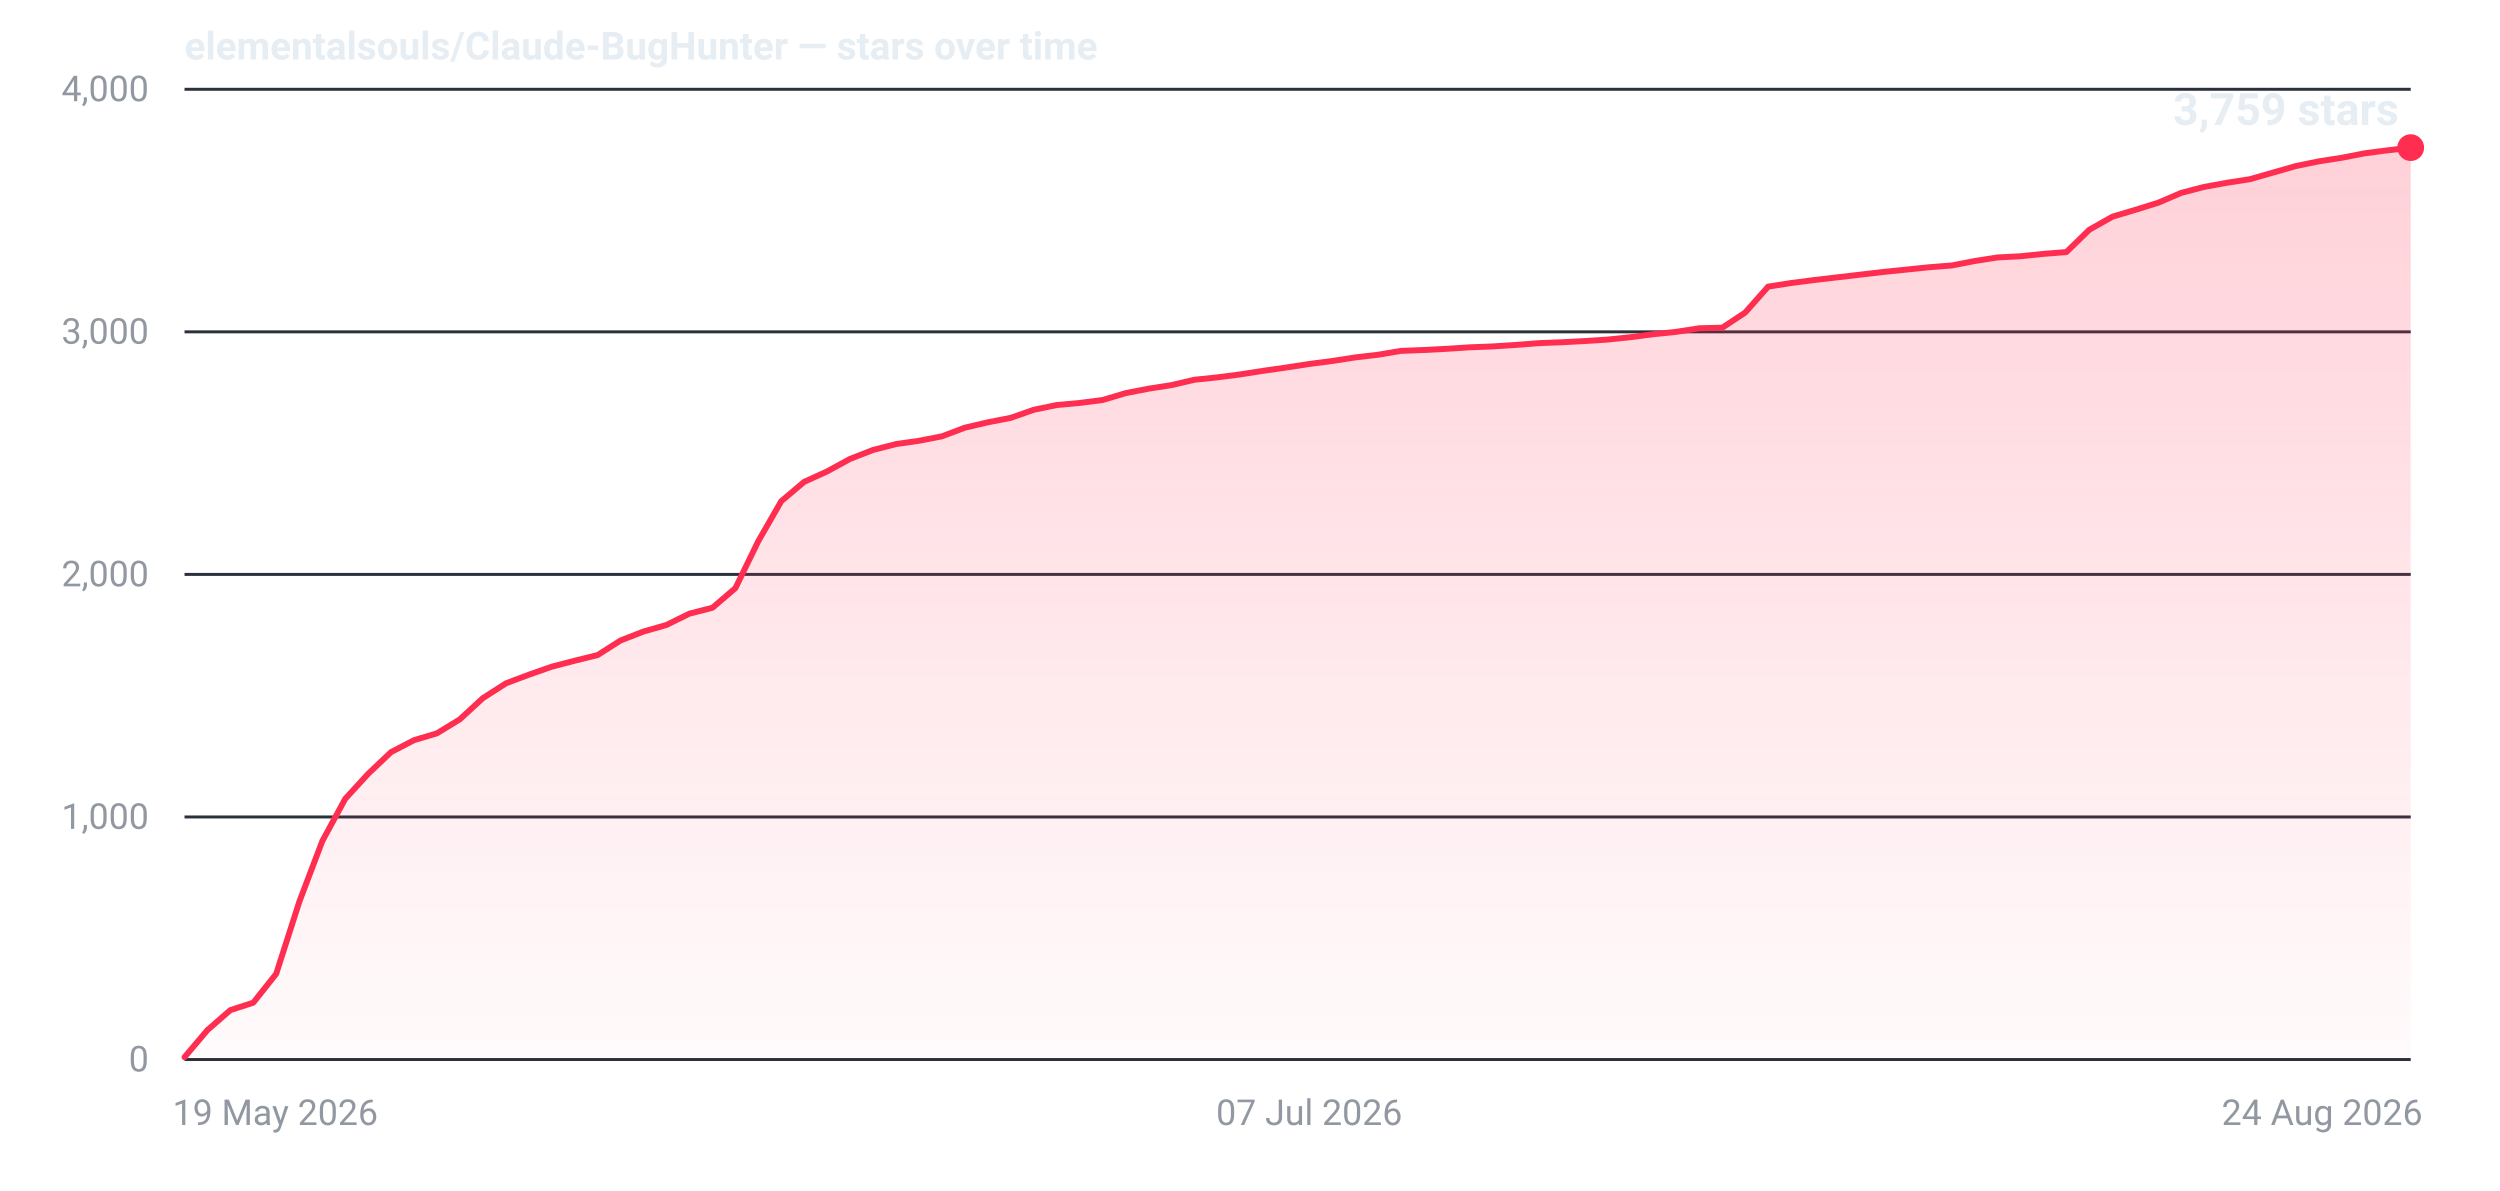
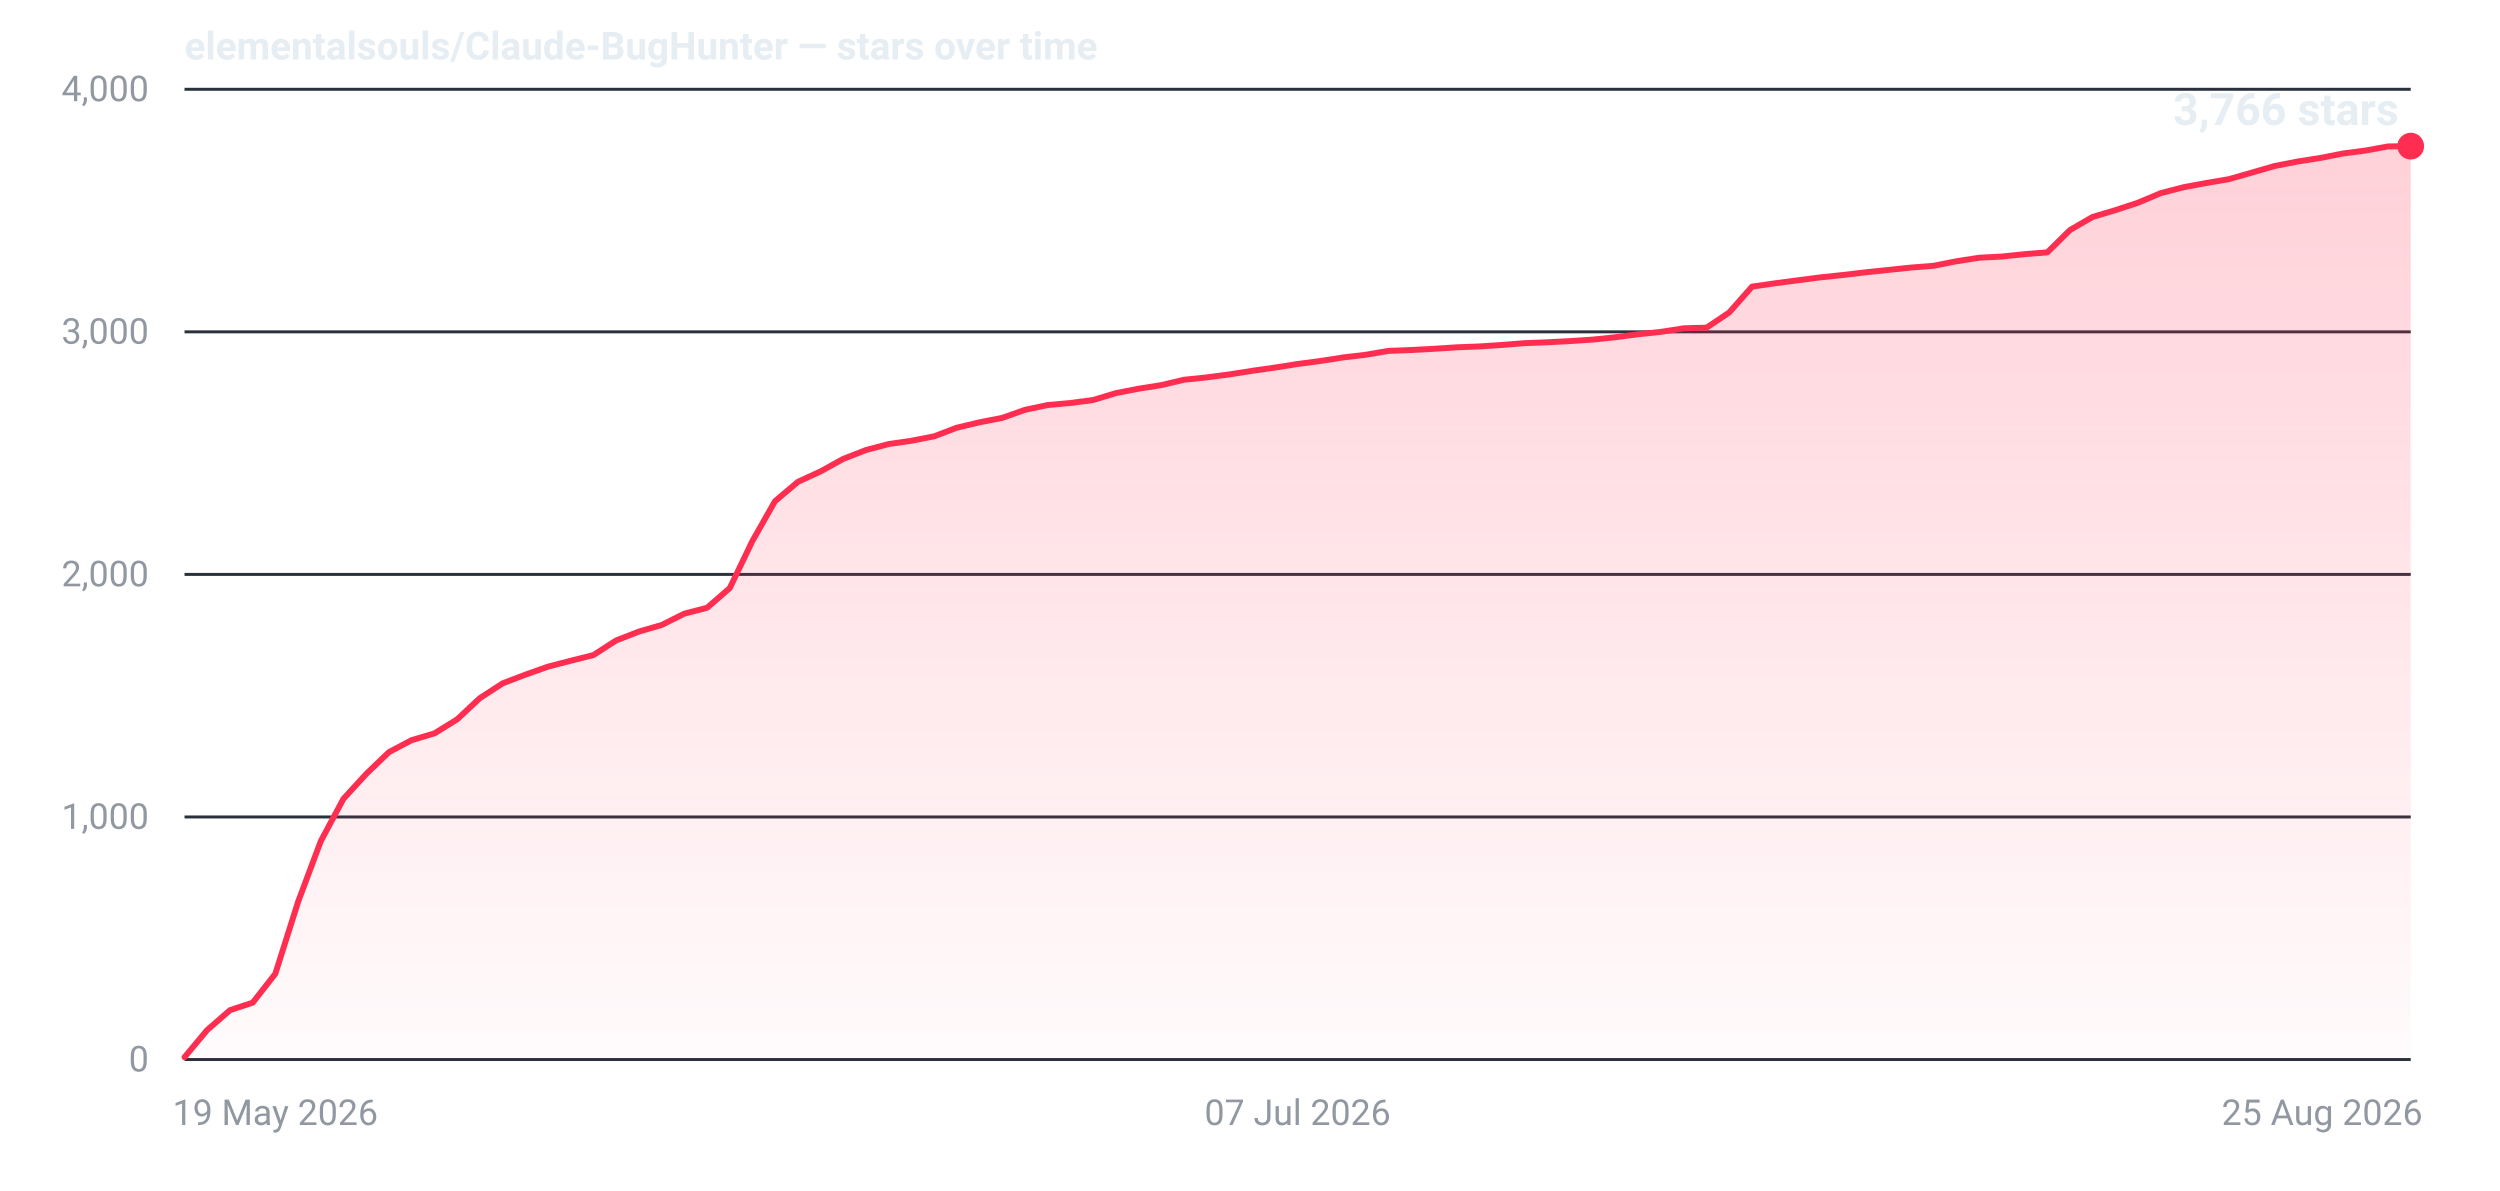
- <svg xmlns="http://www.w3.org/2000/svg" width="840" height="400" viewBox="0 0 840 400" role="img" aria-label="Star history for elementalsouls/Claude-BugHunter: 3759 stars as of 24 Aug 2026">
+ <svg xmlns="http://www.w3.org/2000/svg" width="840" height="400" viewBox="0 0 840 400" role="img" aria-label="Star history for elementalsouls/Claude-BugHunter: 3766 stars as of 25 Aug 2026">
  <defs>
    <linearGradient id="fill-dark" x1="0" y1="0" x2="0" y2="1">
      <stop offset="0%" stop-color="#ff2d4f" stop-opacity="0.22" />
      <stop offset="100%" stop-color="#ff2d4f" stop-opacity="0.02" />
    </linearGradient>
  </defs>
  <line x1="62" y1="356.0" x2="810" y2="356.0" stroke="#2a313c" stroke-width="1" />
  <text x="50" y="360.0" text-anchor="end" font-family="system-ui,-apple-system,'Segoe UI',Roboto,'Helvetica Neue',Arial,sans-serif" font-size="12" font-variant-numeric="tabular-nums" fill="#9198a1">0</text>
  <line x1="62" y1="274.5" x2="810" y2="274.5" stroke="#2a313c" stroke-width="1" />
  <text x="50" y="278.5" text-anchor="end" font-family="system-ui,-apple-system,'Segoe UI',Roboto,'Helvetica Neue',Arial,sans-serif" font-size="12" font-variant-numeric="tabular-nums" fill="#9198a1">1,000</text>
  <line x1="62" y1="193.0" x2="810" y2="193.0" stroke="#2a313c" stroke-width="1" />
  <text x="50" y="197.0" text-anchor="end" font-family="system-ui,-apple-system,'Segoe UI',Roboto,'Helvetica Neue',Arial,sans-serif" font-size="12" font-variant-numeric="tabular-nums" fill="#9198a1">2,000</text>
  <line x1="62" y1="111.5" x2="810" y2="111.5" stroke="#2a313c" stroke-width="1" />
  <text x="50" y="115.5" text-anchor="end" font-family="system-ui,-apple-system,'Segoe UI',Roboto,'Helvetica Neue',Arial,sans-serif" font-size="12" font-variant-numeric="tabular-nums" fill="#9198a1">3,000</text>
  <line x1="62" y1="30.0" x2="810" y2="30.0" stroke="#2a313c" stroke-width="1" />
  <text x="50" y="34.0" text-anchor="end" font-family="system-ui,-apple-system,'Segoe UI',Roboto,'Helvetica Neue',Arial,sans-serif" font-size="12" font-variant-numeric="tabular-nums" fill="#9198a1">4,000</text>
  <text x="58.0" y="378.0" text-anchor="start" font-family="system-ui,-apple-system,'Segoe UI',Roboto,'Helvetica Neue',Arial,sans-serif" font-size="12" fill="#9198a1">19 May 2026</text>
-   <text x="439.9" y="378.0" text-anchor="middle" font-family="system-ui,-apple-system,'Segoe UI',Roboto,'Helvetica Neue',Arial,sans-serif" font-size="12" fill="#9198a1">07 Jul 2026</text>
-   <text x="814.0" y="378.0" text-anchor="end" font-family="system-ui,-apple-system,'Segoe UI',Roboto,'Helvetica Neue',Arial,sans-serif" font-size="12" fill="#9198a1">24 Aug 2026</text>
-   <path d="M62.0,355.2 L69.7,346.1 L77.4,339.4 L85.1,336.9 L92.8,327.2 L100.6,302.9 L108.3,282.6 L116.0,268.4 L123.7,260.0 L131.4,252.7 L139.1,248.7 L146.8,246.4 L154.5,241.7 L162.2,234.6 L170.0,229.6 L177.7,226.7 L185.4,224.0 L193.1,222.0 L200.8,220.1 L208.5,215.2 L216.2,212.2 L223.9,210.0 L231.6,206.2 L239.4,204.2 L247.1,197.6 L254.8,181.8 L262.5,168.4 L270.2,161.9 L277.9,158.4 L285.6,154.2 L293.3,151.2 L301.1,149.2 L308.8,148.1 L316.5,146.6 L324.2,143.7 L331.9,141.9 L339.6,140.4 L347.3,137.7 L355.0,136.1 L362.7,135.4 L370.5,134.4 L378.2,132.1 L385.9,130.6 L393.6,129.4 L401.3,127.6 L409.0,126.8 L416.7,125.8 L424.4,124.6 L432.1,123.5 L439.9,122.3 L447.6,121.3 L455.3,120.1 L463.0,119.2 L470.7,117.9 L478.4,117.6 L486.1,117.2 L493.8,116.7 L501.5,116.4 L509.3,115.9 L517.0,115.3 L524.7,115.0 L532.4,114.6 L540.1,114.1 L547.8,113.3 L555.5,112.3 L563.2,111.5 L570.9,110.3 L578.7,110.1 L586.4,105.0 L594.1,96.3 L601.8,95.1 L609.5,94.1 L617.2,93.2 L624.9,92.3 L632.6,91.4 L640.4,90.6 L648.1,89.8 L655.8,89.2 L663.5,87.7 L671.2,86.5 L678.9,86.1 L686.6,85.3 L694.3,84.7 L702.0,77.2 L709.8,72.8 L717.5,70.5 L725.2,68.1 L732.9,64.8 L740.6,62.8 L748.3,61.4 L756.0,60.2 L763.7,58.0 L771.4,55.8 L779.2,54.2 L786.9,53.0 L794.6,51.5 L802.3,50.5 L810.0,49.6 L810.0,356 L62.0,356 Z" fill="url(#fill-dark)" />
-   <path d="M62.0,355.2 L69.7,346.1 L77.4,339.4 L85.1,336.9 L92.8,327.2 L100.6,302.9 L108.3,282.6 L116.0,268.4 L123.7,260.0 L131.4,252.7 L139.1,248.7 L146.8,246.4 L154.5,241.7 L162.2,234.6 L170.0,229.6 L177.7,226.7 L185.4,224.0 L193.1,222.0 L200.8,220.1 L208.5,215.2 L216.2,212.2 L223.9,210.0 L231.6,206.2 L239.4,204.2 L247.1,197.6 L254.8,181.8 L262.5,168.4 L270.2,161.9 L277.9,158.4 L285.6,154.2 L293.3,151.2 L301.1,149.2 L308.8,148.1 L316.5,146.6 L324.2,143.7 L331.9,141.9 L339.6,140.4 L347.3,137.7 L355.0,136.1 L362.7,135.4 L370.5,134.4 L378.2,132.1 L385.9,130.6 L393.6,129.4 L401.3,127.6 L409.0,126.8 L416.7,125.8 L424.4,124.6 L432.1,123.5 L439.9,122.3 L447.6,121.3 L455.3,120.1 L463.0,119.2 L470.7,117.9 L478.4,117.6 L486.1,117.2 L493.8,116.7 L501.5,116.4 L509.3,115.9 L517.0,115.3 L524.7,115.0 L532.4,114.6 L540.1,114.1 L547.8,113.3 L555.5,112.3 L563.2,111.5 L570.9,110.3 L578.7,110.1 L586.4,105.0 L594.1,96.3 L601.8,95.1 L609.5,94.1 L617.2,93.2 L624.9,92.3 L632.6,91.4 L640.4,90.6 L648.1,89.8 L655.8,89.2 L663.5,87.7 L671.2,86.5 L678.9,86.1 L686.6,85.3 L694.3,84.7 L702.0,77.2 L709.8,72.8 L717.5,70.5 L725.2,68.1 L732.9,64.8 L740.6,62.8 L748.3,61.4 L756.0,60.2 L763.7,58.0 L771.4,55.8 L779.2,54.2 L786.9,53.0 L794.6,51.5 L802.3,50.5 L810.0,49.6" fill="none" stroke="#ff2d4f" stroke-width="2" stroke-linejoin="round" stroke-linecap="round" />
-   <circle cx="810.0" cy="49.6" r="4.5" fill="#ff2d4f" />
-   <text x="806.0" y="42.0" text-anchor="end" font-family="system-ui,-apple-system,'Segoe UI',Roboto,'Helvetica Neue',Arial,sans-serif" font-size="15" font-weight="600" font-variant-numeric="tabular-nums" fill="#e6edf3">3,759 stars</text>
+   <text x="436.0" y="378.0" text-anchor="middle" font-family="system-ui,-apple-system,'Segoe UI',Roboto,'Helvetica Neue',Arial,sans-serif" font-size="12" fill="#9198a1">07 Jul 2026</text>
+   <text x="814.0" y="378.0" text-anchor="end" font-family="system-ui,-apple-system,'Segoe UI',Roboto,'Helvetica Neue',Arial,sans-serif" font-size="12" fill="#9198a1">25 Aug 2026</text>
+   <path d="M62.0,355.2 L69.6,346.1 L77.3,339.4 L84.9,336.9 L92.5,327.2 L100.2,302.9 L107.8,282.6 L115.4,268.4 L123.1,260.0 L130.7,252.7 L138.3,248.7 L146.0,246.4 L153.6,241.7 L161.2,234.6 L168.9,229.6 L176.5,226.7 L184.1,224.0 L191.8,222.0 L199.4,220.1 L207.0,215.2 L214.7,212.2 L222.3,210.0 L229.9,206.2 L237.6,204.2 L245.2,197.6 L252.8,181.8 L260.4,168.4 L268.1,161.9 L275.7,158.4 L283.3,154.2 L291.0,151.2 L298.6,149.2 L306.2,148.1 L313.9,146.6 L321.5,143.7 L329.1,141.9 L336.8,140.4 L344.4,137.7 L352.0,136.1 L359.7,135.4 L367.3,134.4 L374.9,132.1 L382.6,130.6 L390.2,129.4 L397.8,127.6 L405.5,126.8 L413.1,125.8 L420.7,124.6 L428.4,123.5 L436.0,122.3 L443.6,121.3 L451.3,120.1 L458.9,119.2 L466.5,117.9 L474.2,117.6 L481.8,117.2 L489.4,116.7 L497.1,116.4 L504.7,115.9 L512.3,115.3 L520.0,115.0 L527.6,114.6 L535.2,114.1 L542.9,113.3 L550.5,112.3 L558.1,111.5 L565.8,110.3 L573.4,110.1 L581.0,105.0 L588.7,96.3 L596.3,95.2 L603.9,94.2 L611.6,93.2 L619.2,92.4 L626.8,91.5 L634.4,90.7 L642.1,89.9 L649.7,89.3 L657.3,87.8 L665.0,86.6 L672.6,86.2 L680.2,85.4 L687.9,84.8 L695.5,77.3 L703.1,72.9 L710.8,70.6 L718.4,68.1 L726.0,64.9 L733.7,62.9 L741.3,61.5 L748.9,60.2 L756.6,58.0 L764.2,55.8 L771.8,54.3 L779.5,53.1 L787.1,51.6 L794.7,50.6 L802.4,49.2 L810.0,49.1 L810.0,356 L62.0,356 Z" fill="url(#fill-dark)" />
+   <path d="M62.0,355.2 L69.6,346.1 L77.3,339.4 L84.9,336.9 L92.5,327.2 L100.2,302.9 L107.8,282.6 L115.4,268.4 L123.1,260.0 L130.7,252.7 L138.3,248.7 L146.0,246.4 L153.6,241.7 L161.2,234.6 L168.9,229.6 L176.5,226.7 L184.1,224.0 L191.8,222.0 L199.4,220.1 L207.0,215.2 L214.7,212.2 L222.3,210.0 L229.9,206.2 L237.6,204.2 L245.2,197.6 L252.8,181.8 L260.4,168.4 L268.1,161.9 L275.7,158.4 L283.3,154.2 L291.0,151.2 L298.6,149.2 L306.2,148.1 L313.9,146.6 L321.5,143.7 L329.1,141.9 L336.8,140.4 L344.4,137.7 L352.0,136.1 L359.7,135.4 L367.3,134.4 L374.9,132.1 L382.6,130.6 L390.2,129.4 L397.8,127.6 L405.5,126.8 L413.1,125.8 L420.7,124.6 L428.4,123.5 L436.0,122.3 L443.6,121.3 L451.3,120.1 L458.9,119.2 L466.5,117.9 L474.2,117.6 L481.8,117.2 L489.4,116.7 L497.1,116.4 L504.7,115.9 L512.3,115.3 L520.0,115.0 L527.6,114.6 L535.2,114.1 L542.9,113.3 L550.5,112.3 L558.1,111.5 L565.8,110.3 L573.4,110.1 L581.0,105.0 L588.7,96.3 L596.3,95.2 L603.9,94.2 L611.6,93.2 L619.2,92.4 L626.8,91.5 L634.4,90.7 L642.1,89.9 L649.7,89.3 L657.3,87.8 L665.0,86.6 L672.6,86.2 L680.2,85.4 L687.9,84.8 L695.5,77.3 L703.1,72.9 L710.8,70.6 L718.4,68.1 L726.0,64.9 L733.7,62.9 L741.3,61.5 L748.9,60.2 L756.6,58.0 L764.2,55.8 L771.8,54.3 L779.5,53.1 L787.1,51.6 L794.7,50.6 L802.4,49.2 L810.0,49.1" fill="none" stroke="#ff2d4f" stroke-width="2" stroke-linejoin="round" stroke-linecap="round" />
+   <circle cx="810.0" cy="49.1" r="4.5" fill="#ff2d4f" />
+   <text x="806.0" y="42.0" text-anchor="end" font-family="system-ui,-apple-system,'Segoe UI',Roboto,'Helvetica Neue',Arial,sans-serif" font-size="15" font-weight="600" font-variant-numeric="tabular-nums" fill="#e6edf3">3,766 stars</text>
  <text x="62" y="20" font-family="system-ui,-apple-system,'Segoe UI',Roboto,'Helvetica Neue',Arial,sans-serif" font-size="13" font-weight="600" fill="#e6edf3">elementalsouls/Claude-BugHunter — stars over time</text>
</svg>
